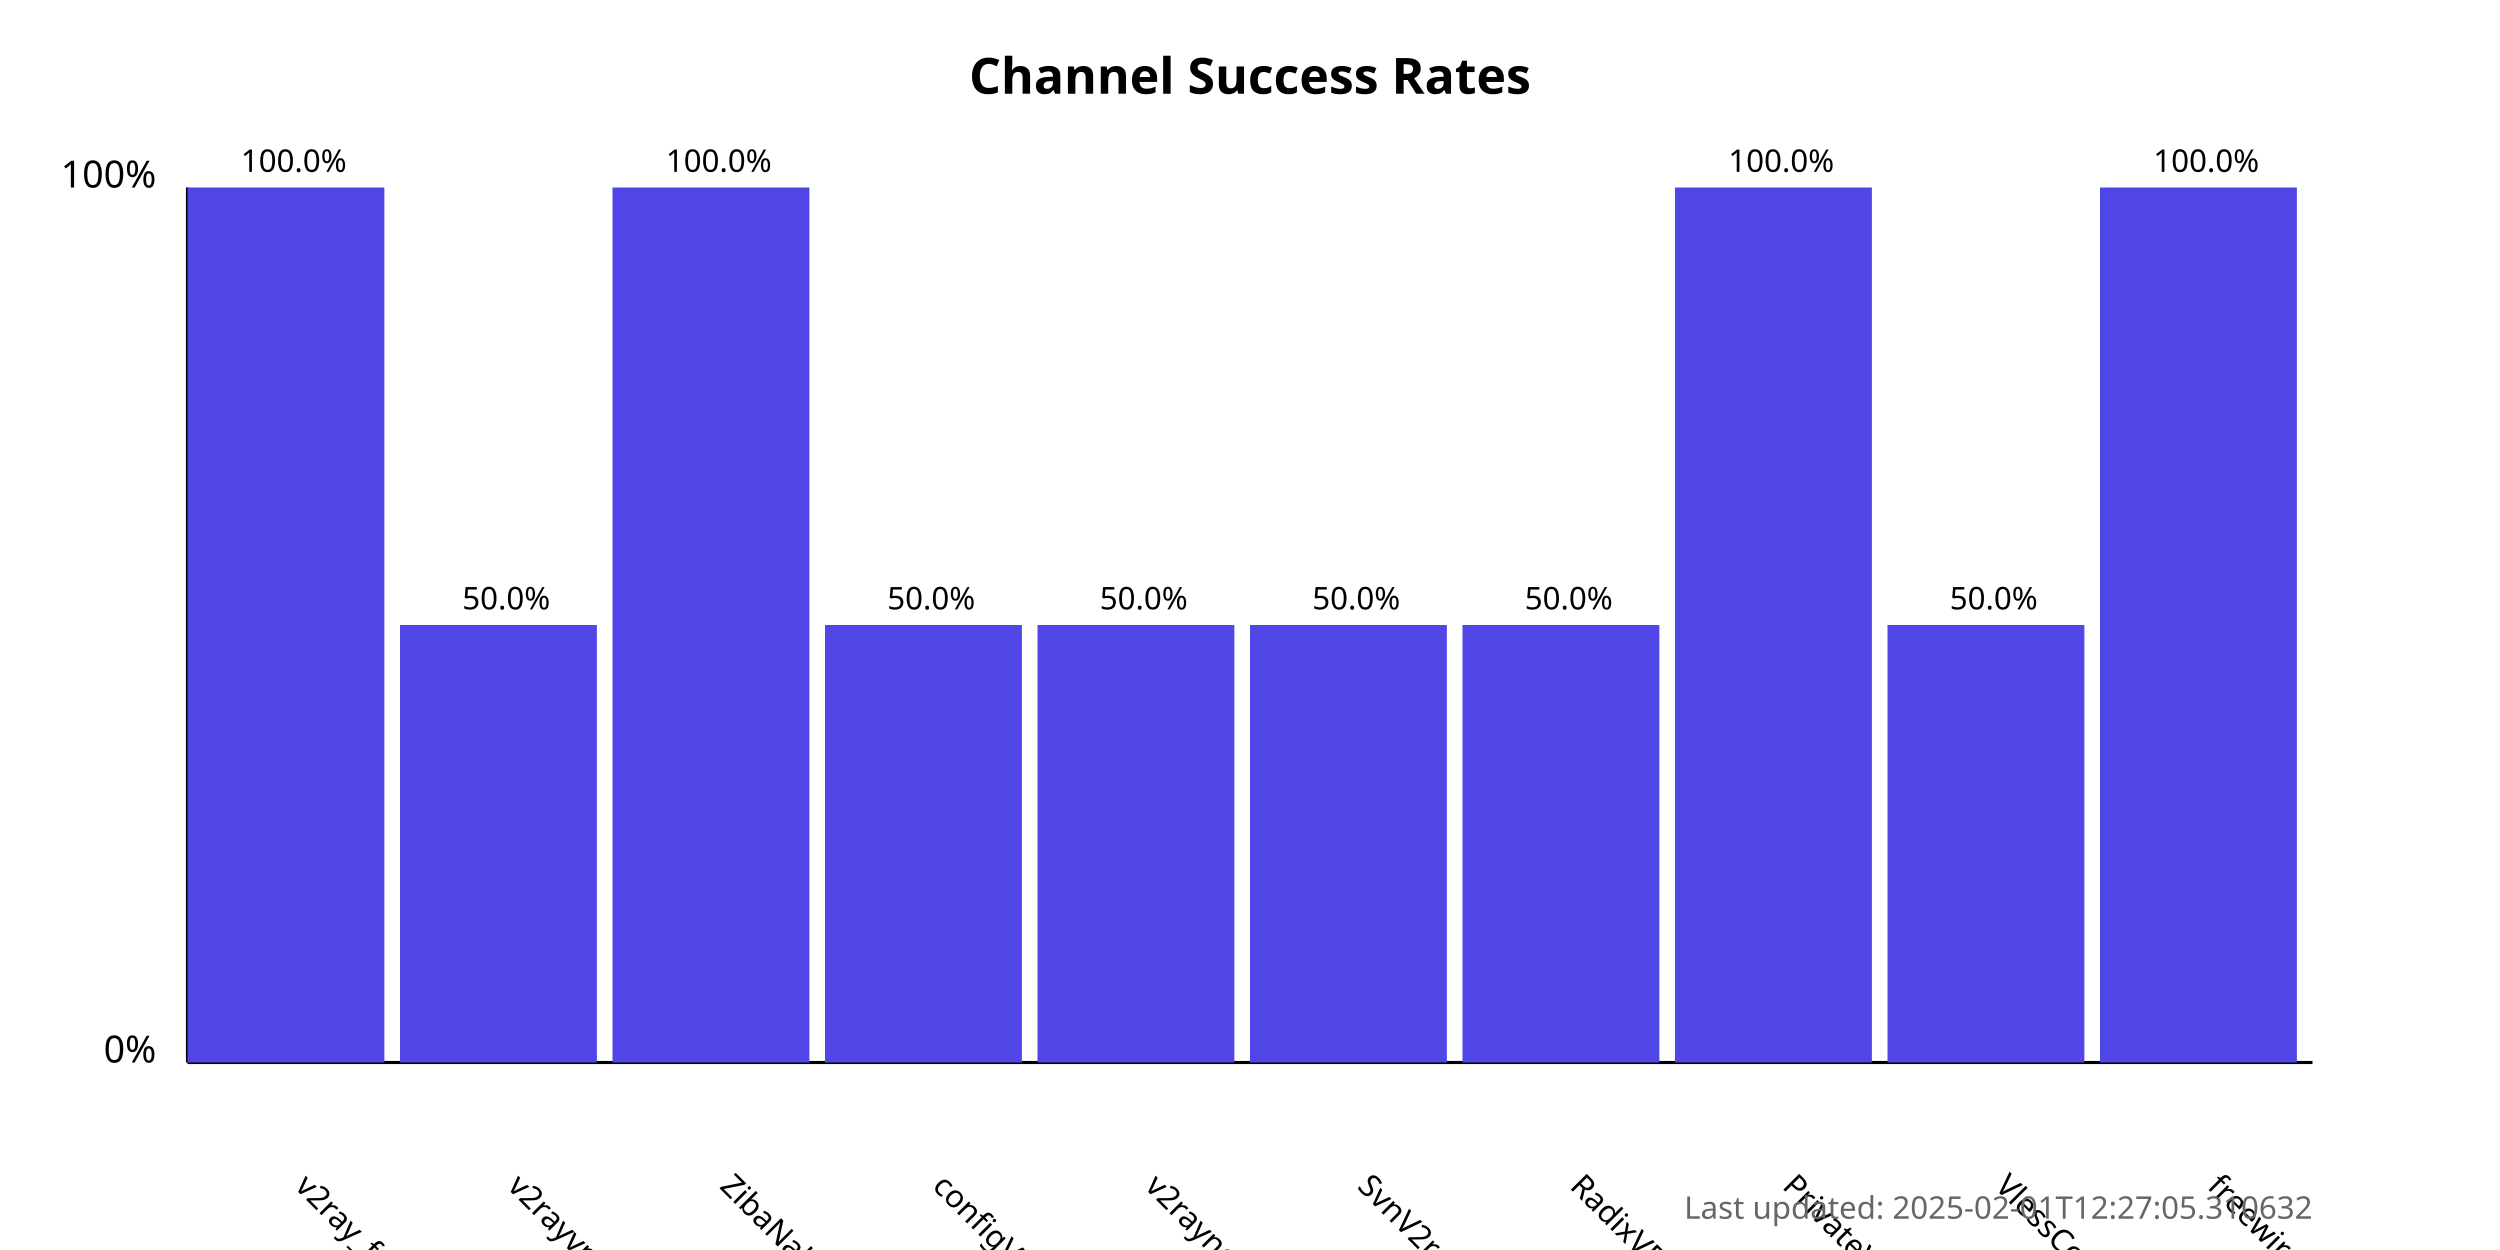
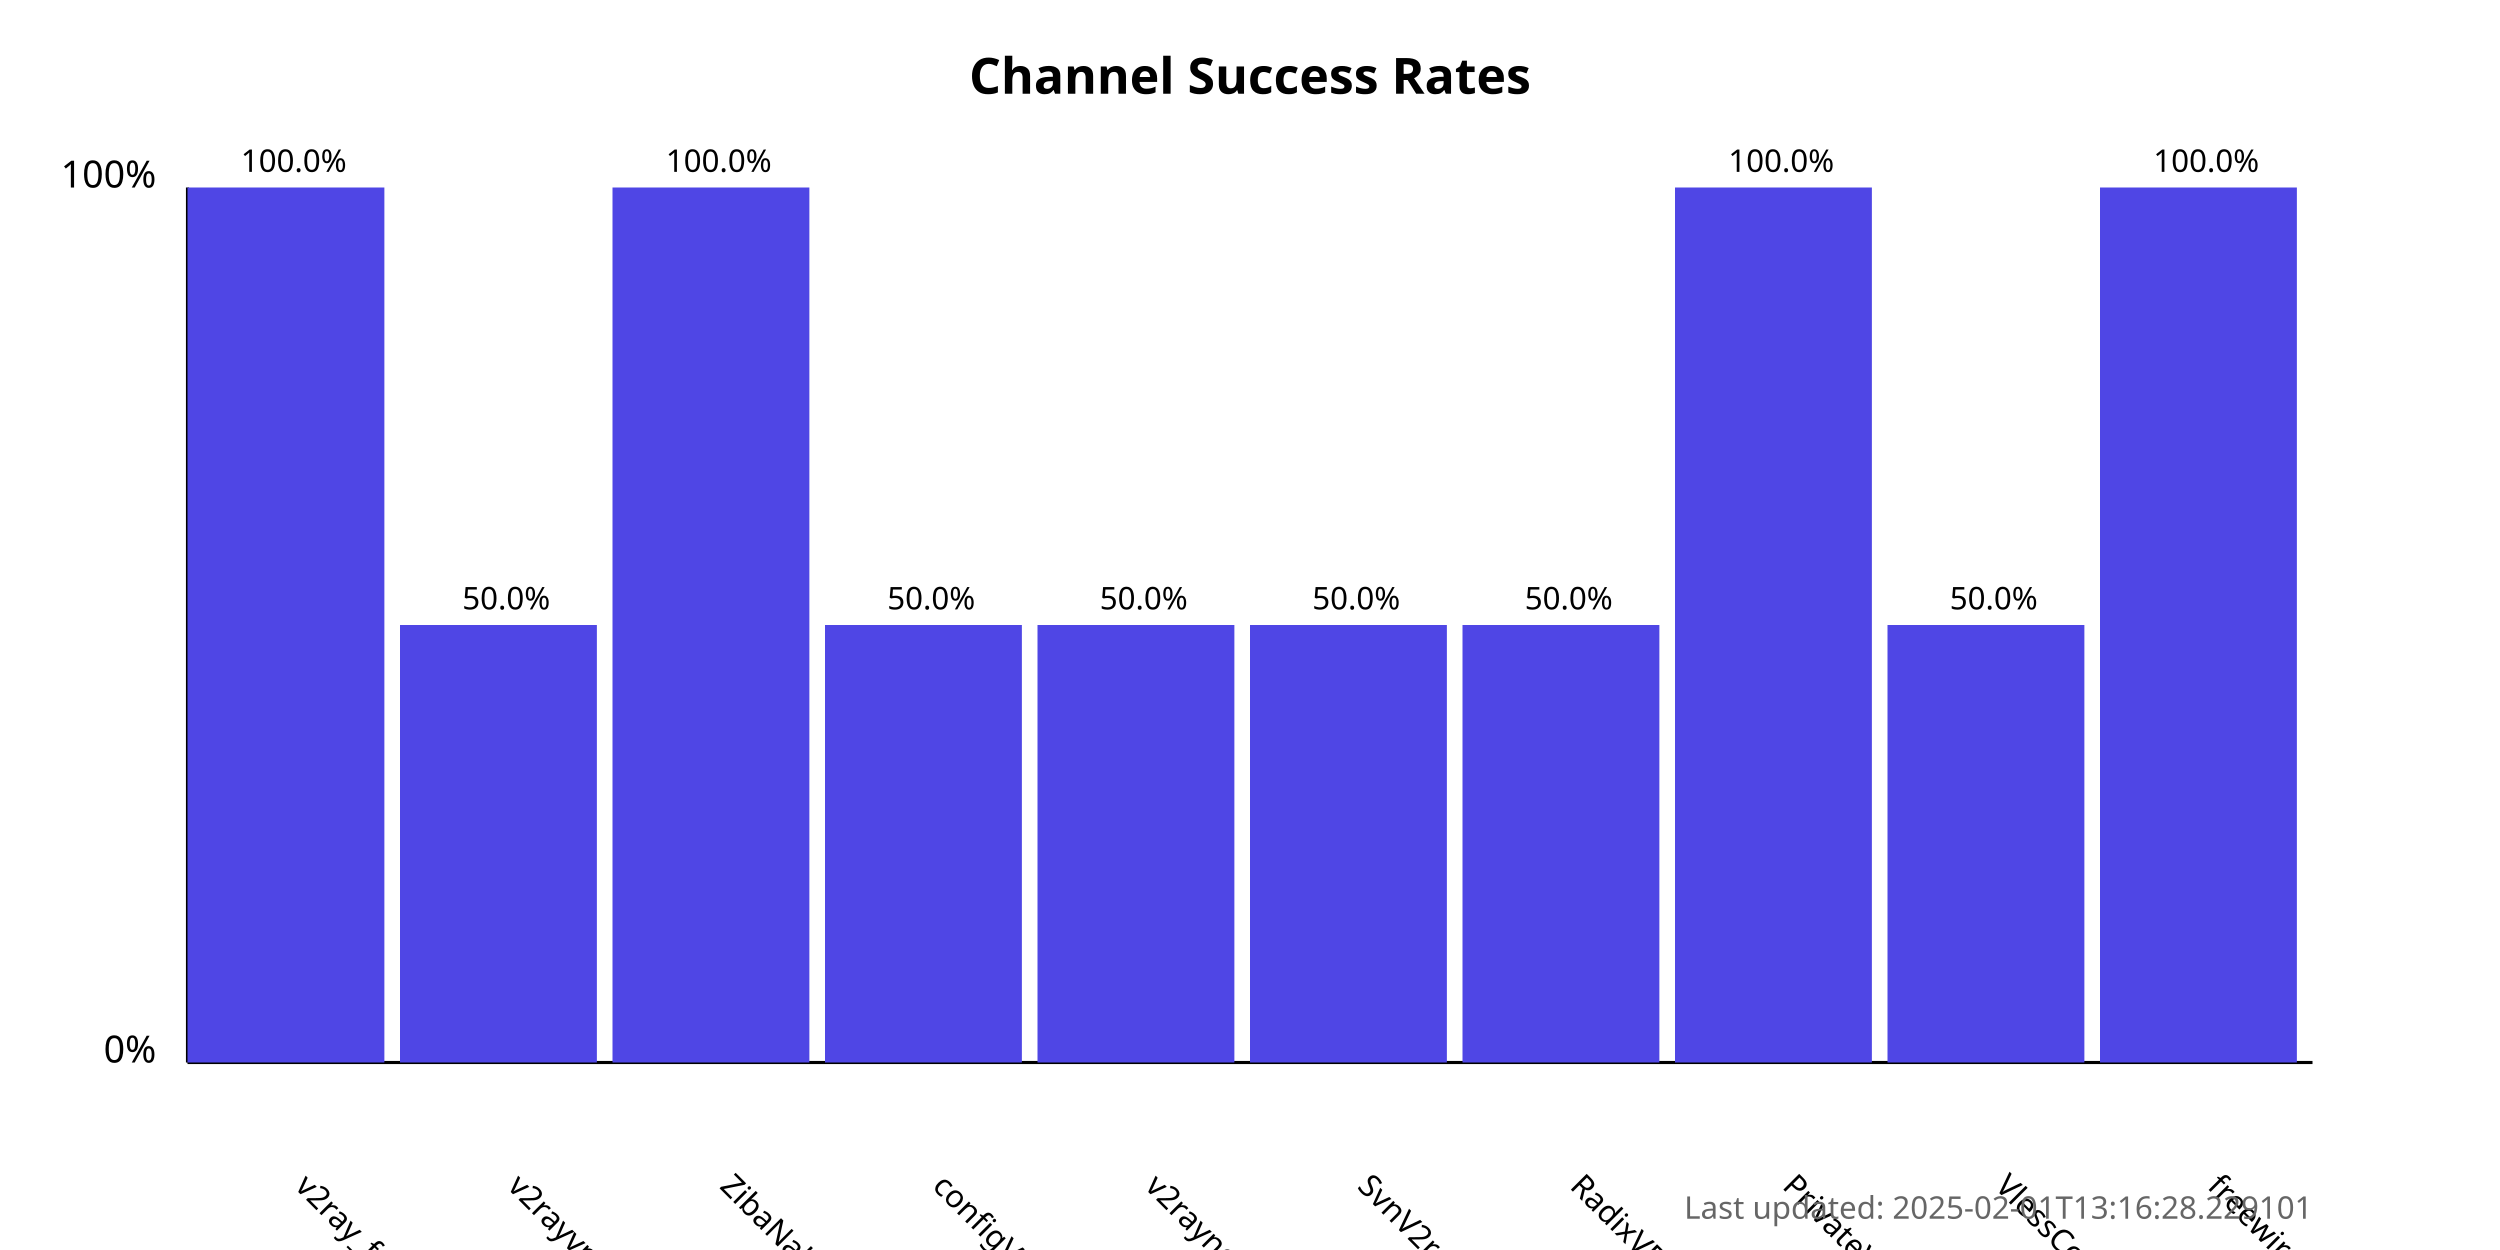
<svg xmlns="http://www.w3.org/2000/svg" width="800" height="400">
  <style>
            .chart-title { font: bold 16px sans-serif; }
            .axis-label { font: 12px sans-serif; }
            .tick-label { font: 10px sans-serif; }
            .bar { fill: #4f46e5; }
            .bar:hover { fill: #6366f1; }
            .timestamp { font: 10px sans-serif; fill: #666; }
        </style>
  <text x="400.0" y="30" text-anchor="middle" class="chart-title">
            Channel Success Rates
        </text>
  <line x1="60" y1="340" x2="60" y2="60" stroke="black" stroke-width="1" />
  <line x1="60" y1="340" x2="740" y2="340" stroke="black" stroke-width="1" />
  <text x="50" y="340" text-anchor="end" class="axis-label">0%</text>
  <text x="50" y="60" text-anchor="end" class="axis-label">100%</text>
  <g>
    <rect x="60" y="60.0" width="63.0" height="280.0" class="bar" />
    <text x="94.0" y="380" transform="rotate(45, 94.0, 380)" text-anchor="start" class="tick-label">
                v2ray_free_conf
            </text>
    <text x="94.0" y="55.0" text-anchor="middle" class="tick-label">
                100.0%
            </text>
  </g>
  <g>
    <rect x="128.0" y="200.0" width="63.0" height="140.0" class="bar" />
    <text x="162.0" y="380" transform="rotate(45, 162.0, 380)" text-anchor="start" class="tick-label">
                v2rayvpno
            </text>
    <text x="162.0" y="195.0" text-anchor="middle" class="tick-label">
                50.0%
            </text>
  </g>
  <g>
    <rect x="196.0" y="60.0" width="63.0" height="280.0" class="bar" />
    <text x="230.0" y="380" transform="rotate(45, 230.0, 380)" text-anchor="start" class="tick-label">
                ZibaNabz
            </text>
    <text x="230.0" y="55.0" text-anchor="middle" class="tick-label">
                100.0%
            </text>
  </g>
  <g>
    <rect x="264.0" y="200.0" width="63.0" height="140.0" class="bar" />
    <text x="298.0" y="380" transform="rotate(45, 298.0, 380)" text-anchor="start" class="tick-label">
                configV2rayForFree
            </text>
    <text x="298.0" y="195.0" text-anchor="middle" class="tick-label">
                50.0%
            </text>
  </g>
  <g>
    <rect x="332.0" y="200.0" width="63.0" height="140.0" class="bar" />
    <text x="366.0" y="380" transform="rotate(45, 366.0, 380)" text-anchor="start" class="tick-label">
                v2rayngvpn
            </text>
    <text x="366.0" y="195.0" text-anchor="middle" class="tick-label">
                50.0%
            </text>
  </g>
  <g>
    <rect x="400.0" y="200.0" width="63.0" height="140.0" class="bar" />
    <text x="434.0" y="380" transform="rotate(45, 434.0, 380)" text-anchor="start" class="tick-label">
                SvnV2ray
            </text>
    <text x="434.0" y="195.0" text-anchor="middle" class="tick-label">
                50.0%
            </text>
  </g>
  <g>
    <rect x="468.0" y="200.0" width="63.0" height="140.0" class="bar" />
    <text x="502.0" y="380" transform="rotate(45, 502.0, 380)" text-anchor="start" class="tick-label">
                RadixVPN
            </text>
    <text x="502.0" y="195.0" text-anchor="middle" class="tick-label">
                50.0%
            </text>
  </g>
  <g>
    <rect x="536.0" y="60.0" width="63.0" height="280.0" class="bar" />
    <text x="570.0" y="380" transform="rotate(45, 570.0, 380)" text-anchor="start" class="tick-label">
                PrivateVPNs
            </text>
    <text x="570.0" y="55.0" text-anchor="middle" class="tick-label">
                100.0%
            </text>
  </g>
  <g>
    <rect x="604.0" y="200.0" width="63.0" height="140.0" class="bar" />
    <text x="638.0" y="380" transform="rotate(45, 638.0, 380)" text-anchor="start" class="tick-label">
                VlessConfig
            </text>
    <text x="638.0" y="195.0" text-anchor="middle" class="tick-label">
                50.0%
            </text>
  </g>
  <g>
    <rect x="672.0" y="60.0" width="63.0" height="280.0" class="bar" />
    <text x="706.0" y="380" transform="rotate(45, 706.0, 380)" text-anchor="start" class="tick-label">
                freewireguard
            </text>
    <text x="706.0" y="55.0" text-anchor="middle" class="tick-label">
                100.0%
            </text>
  </g>
  <text x="740" y="390" text-anchor="end" class="timestamp">
-             Last updated: 2025-02-01T12:27:05.310632
+             Last updated: 2025-02-01T13:16:28.229101
        </text>
</svg>
